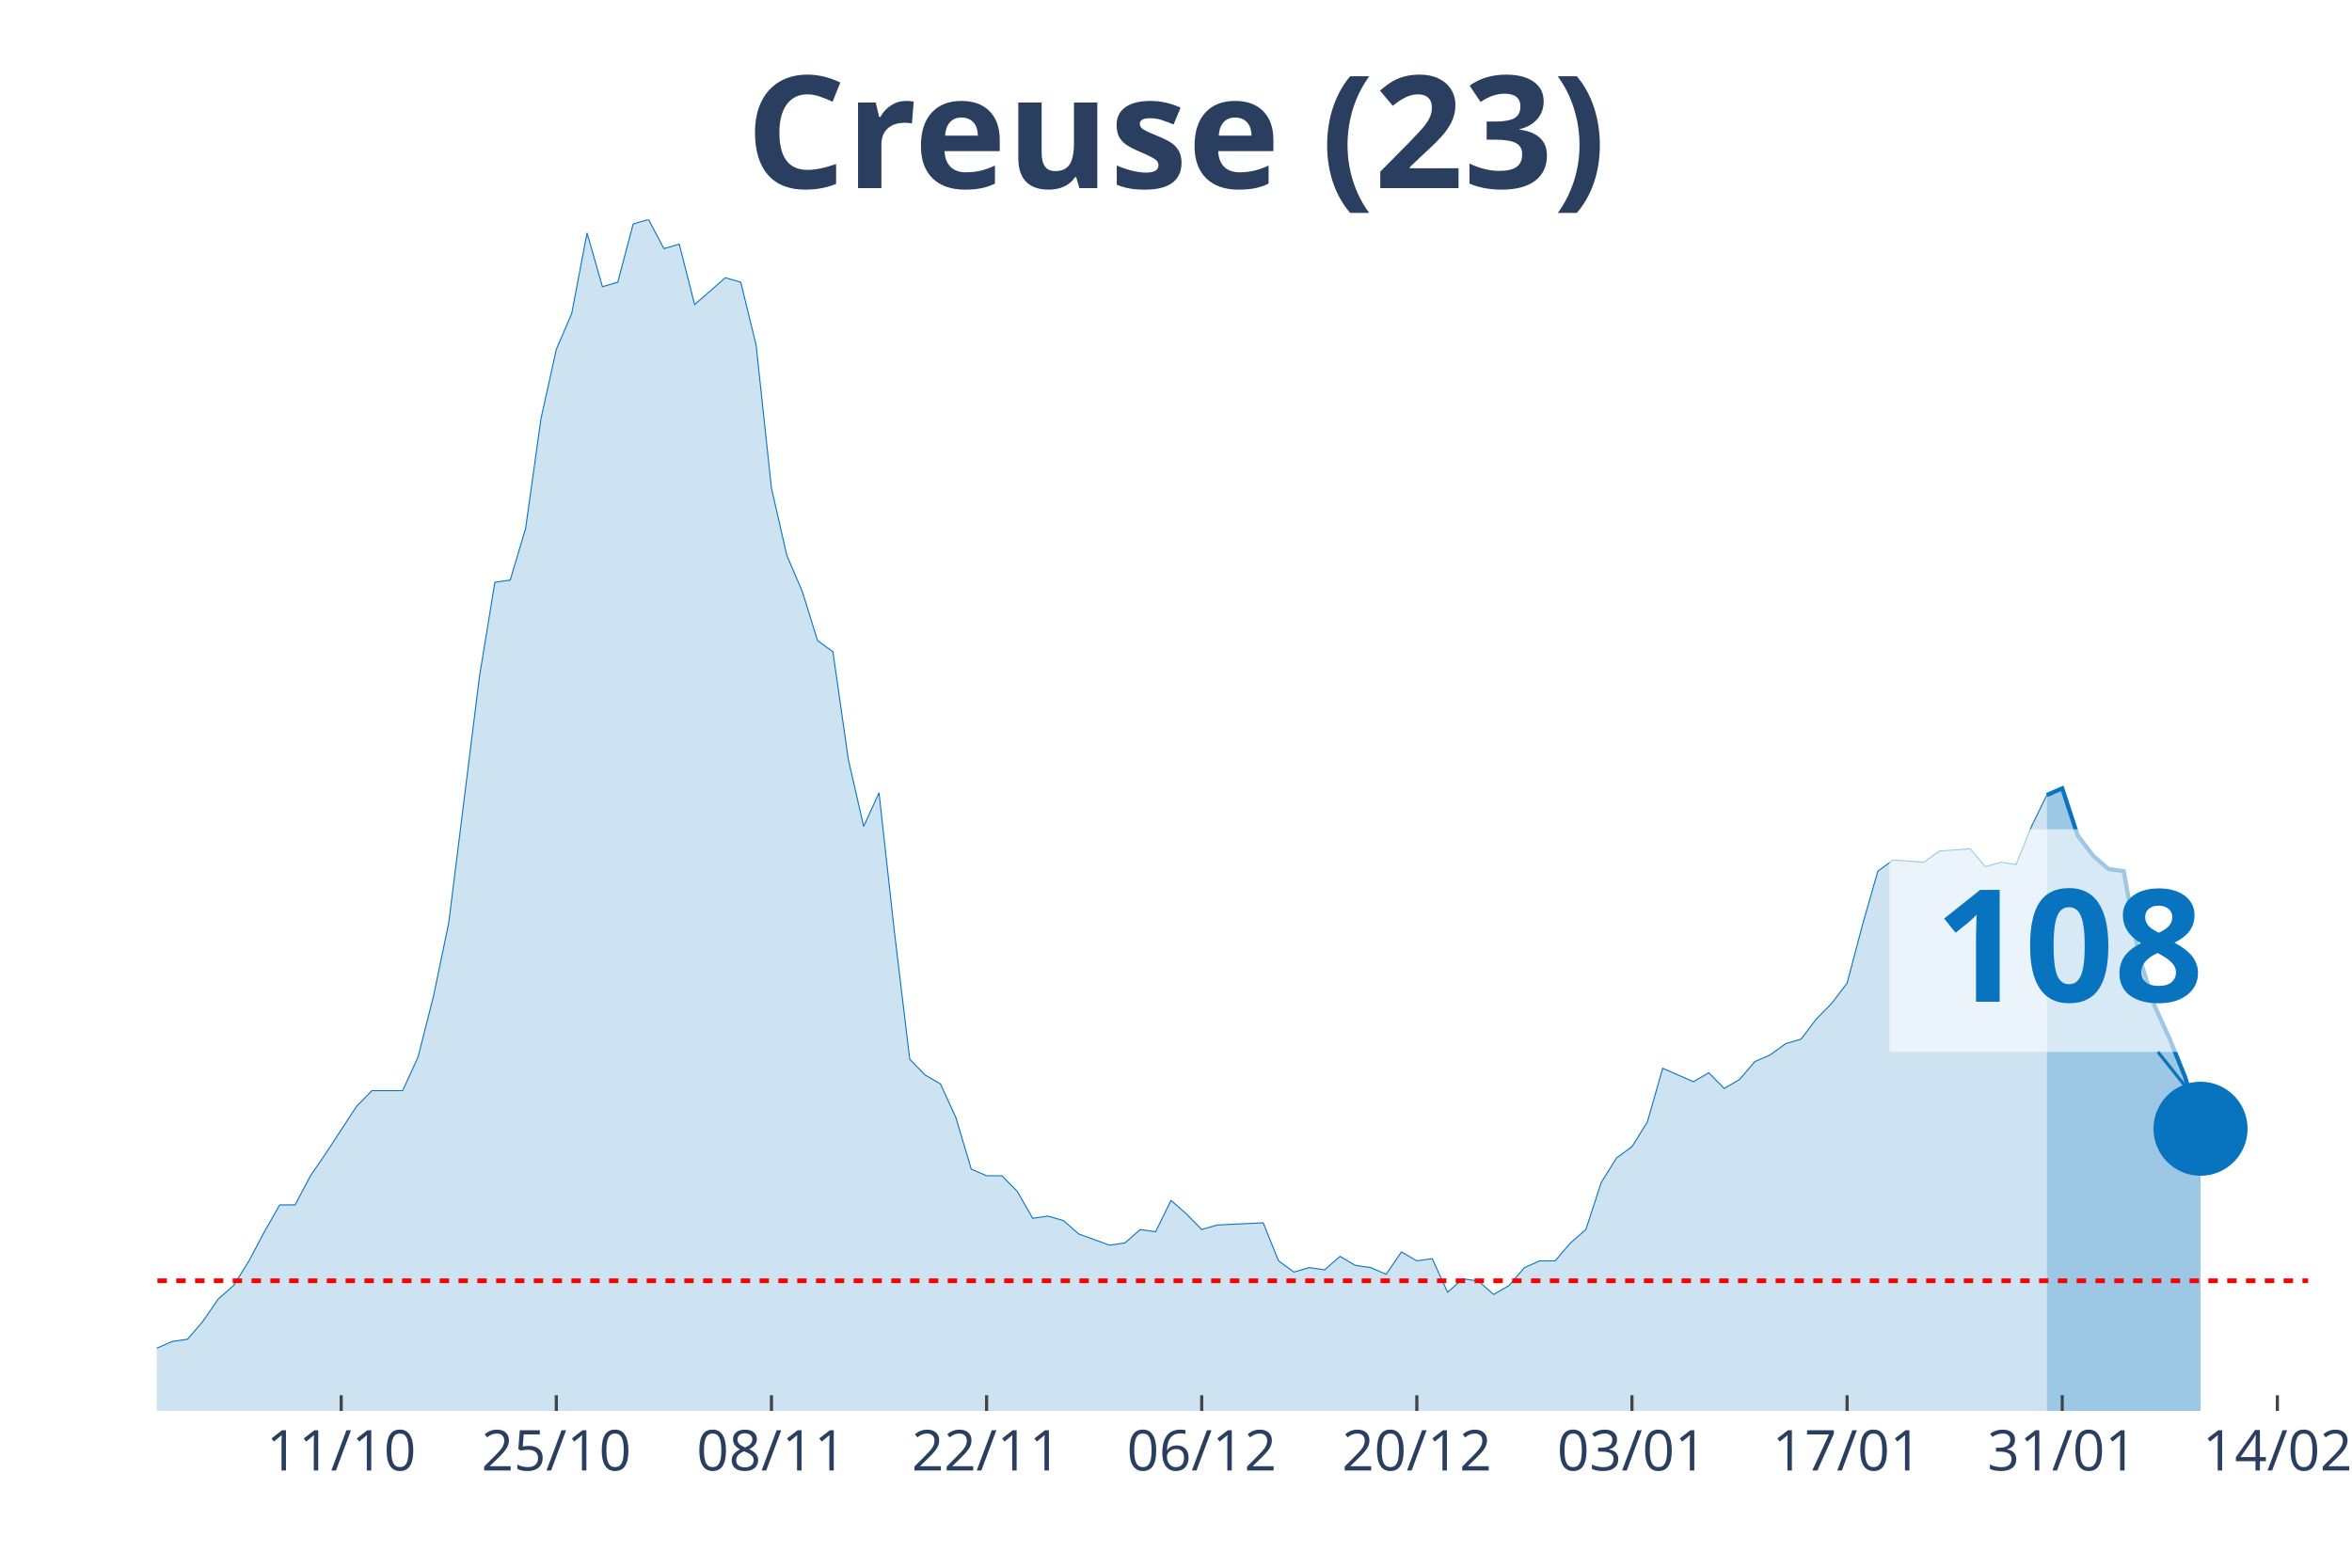
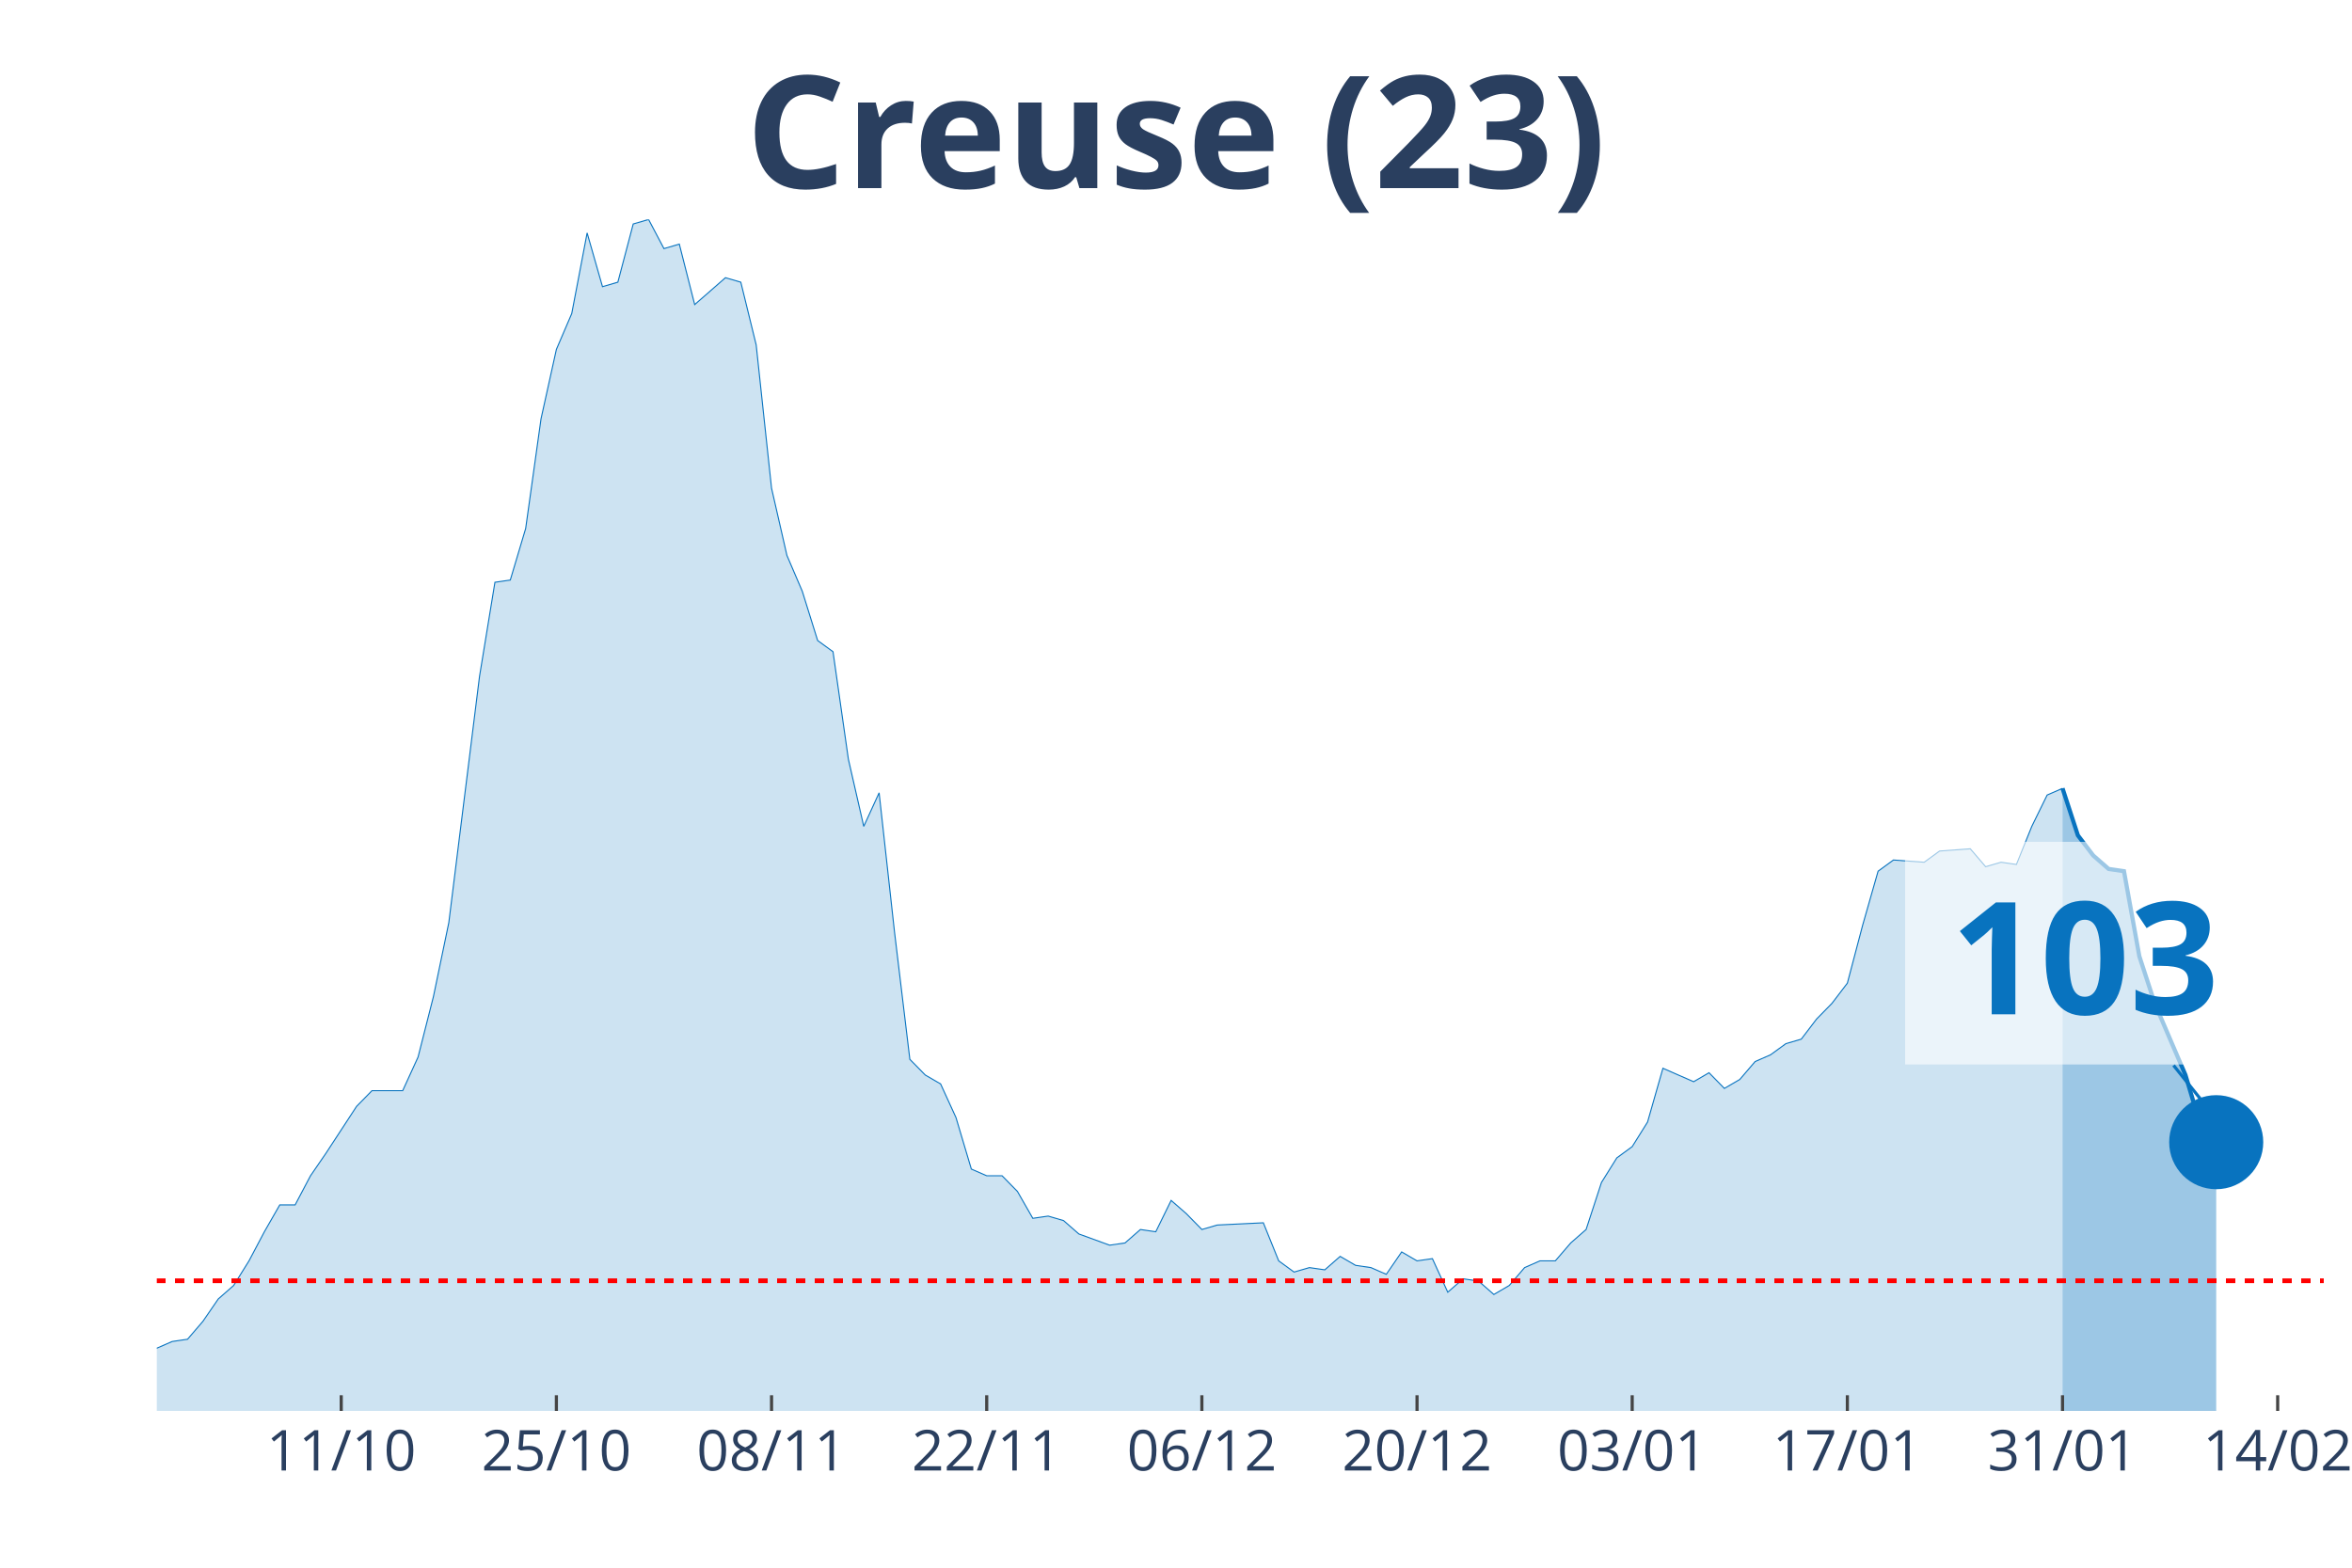
<svg xmlns="http://www.w3.org/2000/svg" class="main-svg" width="1125" height="750" style="" viewBox="0 0 750 500">
  <rect x="0" y="0" width="750" height="500" style="fill: rgb(0, 0, 0); fill-opacity: 0;" />
-   <defs id="defs-10b4e1">
+   <defs id="defs-1959db">
    <g class="clips">
-       <clipPath id="clip10b4e1xyplot" class="plotclip">
-         <rect width="686" height="380" />
+       <clipPath id="clip1959dbxyplot" class="plotclip">
+         <rect width="691" height="380" />
      </clipPath>
-       <clipPath class="axesclip" id="clip10b4e1x">
-         <rect x="50" y="0" width="686" height="500" />
+       <clipPath class="axesclip" id="clip1959dbx">
+         <rect x="50" y="0" width="691" height="500" />
      </clipPath>
-       <clipPath class="axesclip" id="clip10b4e1y">
+       <clipPath class="axesclip" id="clip1959dby">
        <rect x="0" y="70" width="750" height="380" />
      </clipPath>
-       <clipPath class="axesclip" id="clip10b4e1xy">
-         <rect x="50" y="70" width="686" height="380" />
+       <clipPath class="axesclip" id="clip1959dbxy">
+         <rect x="50" y="70" width="691" height="380" />
      </clipPath>
    </g>
    <g class="gradients" />
  </defs>
  <g class="bglayer">
-     <rect class="bg" x="50" y="70" width="686" height="380" style="fill: rgb(0, 0, 0); fill-opacity: 0; stroke-width: 0;" />
+     <rect class="bg" x="50" y="70" width="691" height="380" style="fill: rgb(0, 0, 0); fill-opacity: 0; stroke-width: 0;" />
  </g>
  <g class="layer-below">
    <g class="imagelayer" />
    <g class="shapelayer" />
  </g>
  <g class="cartesianlayer">
    <g class="subplot xy">
      <g class="layer-subplot">
        <g class="shapelayer" />
        <g class="imagelayer" />
      </g>
      <g class="gridlayer">
        <g class="x">
-           <path class="xgrid crisp" transform="translate(108.8,0)" d="M0,70v380" style="stroke: rgb(255, 255, 255); stroke-opacity: 1; stroke-width: 1px;" />
-           <path class="xgrid crisp" transform="translate(177.4,0)" d="M0,70v380" style="stroke: rgb(255, 255, 255); stroke-opacity: 1; stroke-width: 1px;" />
-           <path class="xgrid crisp" transform="translate(246,0)" d="M0,70v380" style="stroke: rgb(255, 255, 255); stroke-opacity: 1; stroke-width: 1px;" />
-           <path class="xgrid crisp" transform="translate(314.6,0)" d="M0,70v380" style="stroke: rgb(255, 255, 255); stroke-opacity: 1; stroke-width: 1px;" />
-           <path class="xgrid crisp" transform="translate(383.2,0)" d="M0,70v380" style="stroke: rgb(255, 255, 255); stroke-opacity: 1; stroke-width: 1px;" />
-           <path class="xgrid crisp" transform="translate(451.8,0)" d="M0,70v380" style="stroke: rgb(255, 255, 255); stroke-opacity: 1; stroke-width: 1px;" />
-           <path class="xgrid crisp" transform="translate(520.4,0)" d="M0,70v380" style="stroke: rgb(255, 255, 255); stroke-opacity: 1; stroke-width: 1px;" />
-           <path class="xgrid crisp" transform="translate(589,0)" d="M0,70v380" style="stroke: rgb(255, 255, 255); stroke-opacity: 1; stroke-width: 1px;" />
-           <path class="xgrid crisp" transform="translate(657.6,0)" d="M0,70v380" style="stroke: rgb(255, 255, 255); stroke-opacity: 1; stroke-width: 1px;" />
-           <path class="xgrid crisp" transform="translate(726.2,0)" d="M0,70v380" style="stroke: rgb(255, 255, 255); stroke-opacity: 1; stroke-width: 1px;" />
+           <path class="xgrid crisp" transform="translate(108.81,0)" d="M0,70v380" style="stroke: rgb(255, 255, 255); stroke-opacity: 1; stroke-width: 1px;" />
+           <path class="xgrid crisp" transform="translate(177.42,0)" d="M0,70v380" style="stroke: rgb(255, 255, 255); stroke-opacity: 1; stroke-width: 1px;" />
+           <path class="xgrid crisp" transform="translate(246.03,0)" d="M0,70v380" style="stroke: rgb(255, 255, 255); stroke-opacity: 1; stroke-width: 1px;" />
+           <path class="xgrid crisp" transform="translate(314.64,0)" d="M0,70v380" style="stroke: rgb(255, 255, 255); stroke-opacity: 1; stroke-width: 1px;" />
+           <path class="xgrid crisp" transform="translate(383.25,0)" d="M0,70v380" style="stroke: rgb(255, 255, 255); stroke-opacity: 1; stroke-width: 1px;" />
+           <path class="xgrid crisp" transform="translate(451.86,0)" d="M0,70v380" style="stroke: rgb(255, 255, 255); stroke-opacity: 1; stroke-width: 1px;" />
+           <path class="xgrid crisp" transform="translate(520.47,0)" d="M0,70v380" style="stroke: rgb(255, 255, 255); stroke-opacity: 1; stroke-width: 1px;" />
+           <path class="xgrid crisp" transform="translate(589.08,0)" d="M0,70v380" style="stroke: rgb(255, 255, 255); stroke-opacity: 1; stroke-width: 1px;" />
+           <path class="xgrid crisp" transform="translate(657.69,0)" d="M0,70v380" style="stroke: rgb(255, 255, 255); stroke-opacity: 1; stroke-width: 1px;" />
+           <path class="xgrid crisp" transform="translate(726.3,0)" d="M0,70v380" style="stroke: rgb(255, 255, 255); stroke-opacity: 1; stroke-width: 1px;" />
        </g>
        <g class="y" />
      </g>
      <g class="zerolinelayer" />
      <path class="xlines-below" />
      <path class="ylines-below" />
      <g class="overlines-below" />
      <g class="xaxislayer-below" />
      <g class="yaxislayer-below" />
      <g class="overaxes-below" />
-       <g class="plot" transform="translate(50, 70)" clip-path="url('#clip10b4e1xyplot')">
+       <g class="plot" transform="translate(50, 70)" clip-path="url('#clip1959dbxyplot')">
        <g class="scatterlayer mlayer">
-           <g class="trace scatter trace8cede8" style="stroke-miterlimit: 2;">
+           <g class="trace scatter tracec8c812" style="stroke-miterlimit: 2;">
            <g class="fills">
              <g>
-                 <path class="js-fill" d="M602.7,380L-666.4,380L-666.4,376.43L-617.4,367.14L-612.5,368.57L-597.8,375L-592.9,377.14L-563.5,379.29L-558.6,379.29L-519.4,380L-514.5,380L-294,376.43L-289.1,375.71L-254.8,374.29L-249.9,367.86L-245,367.86L-240.1,362.14L-220.5,358.57L-215.6,362.14L-210.7,362.14L-205.8,368.57L-181.3,373.57L-176.4,372.14L-151.9,372.14L-147,375.71L-142.1,377.86L-137.2,374.29L-127.4,372.86L-122.5,368.57L-117.6,369.29L-112.7,367.86L-107.8,365.71L-102.9,367.86L-93.1,369.29L-88.2,372.86L-83.3,367.86L-78.4,368.57L-53.9,364.29L-49,367.86L-44.1,365.71L-39.2,368.57L-24.5,366.43L-19.6,363.57L-9.8,363.57L-4.9,360L0,360L4.9,357.86L9.8,357.14L14.7,351.43L19.6,344.29L24.5,340L29.4,332.14L34.3,322.86L39.2,314.29L44.1,314.29L49,305L53.9,297.86L63.7,282.86L68.6,277.86L78.4,277.86L83.3,267.14L88.2,247.86L93.1,224.29L102.9,145.71L107.8,115.71L112.7,115L117.6,98.57L122.5,63.57L127.4,41.43L132.3,30L137.2,4.29L142.1,21.43L147,20L151.9,1.43L156.8,0L161.7,9.29L166.6,7.86L171.5,27.14L176.4,22.86L181.3,18.57L186.2,20L191.1,40L196,85.71L200.9,107.14L205.8,118.57L210.7,134.29L215.6,137.86L220.5,172.14L225.4,193.57L230.3,182.86L235.2,227.14L240.1,267.86L245,272.86L249.9,275.71L254.8,286.43L259.7,302.86L264.6,305L269.5,305L274.4,310L279.3,318.57L284.2,317.86L289.1,319.29L294,323.57L303.8,327.14L308.7,326.43L313.6,322.14L318.5,322.86L323.4,312.86L328.3,317.14L333.2,322.14L338.1,320.71L352.8,320L357.7,332.14L362.6,335.71L367.5,334.29L372.4,335L377.3,330.71L382.2,333.57L387.1,334.29L392,336.43L396.9,329.29L401.8,332.14L406.7,331.43L411.6,342.14L416.5,337.86L421.4,338.57L426.3,342.86L431.2,340L436.1,334.29L441,332.14L445.9,332.14L450.8,326.43L455.7,322.14L460.6,307.14L465.5,299.29L470.4,295.71L475.3,287.86L480.2,270.71L485.1,272.86L490,275L494.9,272.14L499.8,277.14L504.7,274.29L509.6,268.57L514.5,266.43L519.4,262.86L524.3,261.43L529.2,255L534.1,250L539,243.57L543.9,225L548.8,207.86L553.7,204.29L563.5,205L568.4,201.43L578.2,200.71L583.1,206.43L588,205L592.9,205.71L597.8,193.57L602.7,183.57" style="fill: rgb(8, 115, 191); fill-opacity: 0.2; stroke-width: 0;" />
+                 <path class="js-fill" d="M607.69,380L-666.5,380L-666.5,376.43L-617.49,367.14L-612.59,368.57L-597.89,375L-592.99,377.14L-563.58,379.29L-558.68,379.29L-524.38,379.29L-519.48,380L-294.04,376.43L-289.14,375.71L-254.84,374.29L-249.94,367.86L-245.04,367.86L-240.13,362.14L-220.53,358.57L-215.63,362.14L-210.73,362.14L-205.83,368.57L-181.33,373.57L-176.43,372.14L-151.92,372.14L-147.02,375.71L-142.12,377.86L-137.22,374.29L-127.42,372.86L-122.52,368.57L-117.62,369.29L-112.72,367.86L-107.82,365.71L-102.91,367.86L-93.11,369.29L-88.21,372.86L-83.31,367.86L-78.41,368.57L-53.91,364.29L-49.01,367.86L-44.11,365.71L-39.21,368.57L-24.5,366.43L-19.6,363.57L-9.8,363.57L-4.9,360L0,360L4.9,357.86L9.8,357.14L14.7,351.43L19.6,344.29L24.5,340L29.4,332.14L34.3,322.86L39.21,314.29L44.11,314.29L49.01,305L53.91,297.86L63.71,282.86L68.61,277.86L78.41,277.86L83.31,267.14L88.21,247.86L93.11,224.29L102.91,145.71L107.82,115.71L112.72,115L117.62,98.57L122.52,63.57L127.42,41.43L132.32,30L137.22,4.29L142.12,21.43L147.02,20L151.92,1.43L156.82,0L161.72,9.29L166.62,7.86L171.52,27.14L176.43,22.86L181.33,18.57L186.23,20L191.13,40L196.03,85.71L200.93,107.14L205.83,118.57L210.73,134.29L215.63,137.86L220.53,172.14L225.43,193.57L230.33,182.86L235.23,227.14L240.13,267.86L245.04,272.86L249.94,275.71L254.84,286.43L259.74,302.86L264.64,305L269.54,305L274.44,310L279.34,318.57L284.24,317.86L289.14,319.29L294.04,323.57L303.84,327.14L308.74,326.43L313.65,322.14L318.55,322.86L323.45,312.86L328.35,317.14L333.25,322.14L338.15,320.71L352.85,320L357.75,332.14L362.65,335.71L367.55,334.29L372.45,335L377.35,330.71L382.26,333.57L387.16,334.29L392.06,336.43L396.96,329.29L401.86,332.14L406.76,331.43L411.66,342.14L416.56,337.86L421.46,338.57L426.36,342.86L431.26,340L436.16,334.29L441.06,332.14L445.96,332.14L450.87,326.43L455.77,322.14L460.67,307.14L465.57,299.29L470.47,295.71L475.37,287.86L480.27,270.71L485.17,272.86L490.07,275L494.97,272.14L499.87,277.14L504.77,274.29L509.67,268.57L514.57,266.43L519.48,262.86L524.38,261.43L529.28,255L534.18,250L539.08,243.57L543.98,225L548.88,207.86L553.78,204.29L563.58,205L568.48,201.43L578.28,200.71L583.18,206.43L588.09,205L592.99,205.71L597.89,193.57L602.79,183.57L607.69,181.43" style="fill: rgb(8, 115, 191); fill-opacity: 0.2; stroke-width: 0;" />
              </g>
            </g>
            <g class="errorbars" />
            <g class="lines">
-               <path class="js-line" d="M-666.4,376.43L-617.4,367.14L-612.5,368.57L-597.8,375L-592.9,377.14L-563.5,379.29L-558.6,379.29L-519.4,380L-514.5,380L-294,376.43L-289.1,375.71L-254.8,374.29L-249.9,367.86L-245,367.86L-240.1,362.14L-220.5,358.57L-215.6,362.14L-210.7,362.14L-205.8,368.57L-181.3,373.57L-176.4,372.14L-151.9,372.14L-147,375.71L-142.1,377.86L-137.2,374.29L-127.4,372.86L-122.5,368.57L-117.6,369.29L-112.7,367.86L-107.8,365.71L-102.9,367.86L-93.1,369.29L-88.2,372.86L-83.3,367.86L-78.4,368.57L-53.9,364.29L-49,367.86L-44.1,365.71L-39.2,368.57L-24.5,366.43L-19.6,363.57L-9.8,363.57L-4.9,360L0,360L4.9,357.86L9.8,357.14L14.7,351.43L19.6,344.29L24.5,340L29.4,332.14L34.3,322.86L39.2,314.29L44.1,314.29L49,305L53.9,297.86L63.7,282.86L68.6,277.86L78.4,277.86L83.3,267.14L88.2,247.86L93.1,224.29L102.9,145.71L107.8,115.71L112.7,115L117.6,98.57L122.5,63.57L127.4,41.43L132.3,30L137.2,4.29L142.1,21.43L147,20L151.9,1.43L156.8,0L161.7,9.29L166.6,7.86L171.5,27.14L176.4,22.86L181.3,18.57L186.2,20L191.1,40L196,85.71L200.9,107.14L205.8,118.57L210.7,134.29L215.6,137.86L220.5,172.14L225.4,193.57L230.3,182.86L235.2,227.14L240.1,267.86L245,272.86L249.9,275.71L254.8,286.43L259.7,302.86L264.6,305L269.5,305L274.4,310L279.3,318.57L284.2,317.86L289.1,319.29L294,323.57L303.8,327.14L308.7,326.43L313.6,322.14L318.5,322.86L323.4,312.86L328.3,317.14L333.2,322.14L338.1,320.71L352.8,320L357.7,332.14L362.6,335.71L367.5,334.29L372.4,335L377.3,330.71L382.2,333.57L387.1,334.29L392,336.43L396.9,329.29L401.8,332.14L406.7,331.43L411.6,342.14L416.5,337.86L421.4,338.57L426.3,342.86L431.2,340L436.1,334.29L441,332.14L445.9,332.14L450.8,326.43L455.7,322.14L460.6,307.14L465.5,299.29L470.4,295.71L475.3,287.86L480.2,270.71L485.1,272.86L490,275L494.9,272.14L499.8,277.14L504.7,274.29L509.6,268.57L514.5,266.43L519.4,262.86L524.3,261.43L529.2,255L534.1,250L539,243.57L543.9,225L548.8,207.86L553.7,204.29L563.5,205L568.4,201.43L578.2,200.71L583.1,206.43L588,205L592.9,205.71L597.8,193.57L602.7,183.57" style="vector-effect: non-scaling-stroke; fill: none; stroke: rgb(8, 115, 191); stroke-opacity: 1; stroke-width: 0.5px; opacity: 1;" />
+               <path class="js-line" d="M-666.5,376.43L-617.49,367.14L-612.59,368.57L-597.89,375L-592.99,377.14L-563.58,379.29L-558.68,379.29L-524.38,379.29L-519.48,380L-294.04,376.43L-289.14,375.71L-254.84,374.29L-249.94,367.86L-245.04,367.86L-240.13,362.14L-220.53,358.57L-215.63,362.14L-210.73,362.14L-205.83,368.57L-181.33,373.57L-176.43,372.14L-151.92,372.14L-147.02,375.71L-142.12,377.86L-137.22,374.29L-127.42,372.86L-122.52,368.57L-117.62,369.29L-112.72,367.86L-107.82,365.71L-102.91,367.86L-93.11,369.29L-88.21,372.86L-83.31,367.86L-78.41,368.57L-53.91,364.29L-49.01,367.86L-44.11,365.71L-39.21,368.57L-24.5,366.43L-19.6,363.57L-9.8,363.57L-4.9,360L0,360L4.9,357.86L9.8,357.14L14.7,351.43L19.6,344.29L24.5,340L29.4,332.14L34.3,322.86L39.21,314.29L44.11,314.29L49.01,305L53.91,297.86L63.71,282.86L68.61,277.86L78.41,277.86L83.31,267.14L88.21,247.86L93.11,224.29L102.91,145.71L107.82,115.71L112.72,115L117.62,98.57L122.52,63.57L127.42,41.43L132.32,30L137.22,4.29L142.12,21.43L147.02,20L151.92,1.43L156.82,0L161.72,9.29L166.62,7.86L171.52,27.14L176.43,22.86L181.33,18.57L186.23,20L191.13,40L196.03,85.71L200.93,107.14L205.83,118.57L210.73,134.29L215.63,137.86L220.53,172.14L225.43,193.57L230.33,182.86L235.23,227.14L240.13,267.86L245.04,272.86L249.94,275.71L254.84,286.43L259.74,302.86L264.64,305L269.54,305L274.44,310L279.34,318.57L284.24,317.86L289.14,319.29L294.04,323.57L303.84,327.14L308.74,326.43L313.65,322.14L318.55,322.86L323.45,312.86L328.35,317.14L333.25,322.14L338.15,320.71L352.85,320L357.75,332.14L362.65,335.71L367.55,334.29L372.45,335L377.35,330.71L382.26,333.57L387.16,334.29L392.06,336.43L396.96,329.29L401.86,332.14L406.76,331.43L411.66,342.14L416.56,337.86L421.46,338.57L426.36,342.86L431.26,340L436.16,334.29L441.06,332.14L445.96,332.14L450.87,326.43L455.77,322.14L460.67,307.14L465.57,299.29L470.47,295.71L475.37,287.86L480.27,270.71L485.17,272.86L490.07,275L494.97,272.14L499.87,277.14L504.77,274.29L509.67,268.57L514.57,266.43L519.48,262.86L524.38,261.43L529.28,255L534.18,250L539.08,243.57L543.98,225L548.88,207.86L553.78,204.29L563.58,205L568.48,201.43L578.28,200.71L583.18,206.43L588.09,205L592.99,205.71L597.89,193.57L602.79,183.57L607.69,181.43" style="vector-effect: non-scaling-stroke; fill: none; stroke: rgb(8, 115, 191); stroke-opacity: 1; stroke-width: 0.5px; opacity: 1;" />
            </g>
            <g class="points" />
            <g class="text" />
          </g>
-           <g class="trace scatter trace504ec9" style="stroke-miterlimit: 2;">
+           <g class="trace scatter tracea9a3e4" style="stroke-miterlimit: 2;">
            <g class="fills">
              <g>
-                 <path class="js-fill" d="M651.7,380L602.7,380L602.7,183.57L607.6,181.43L612.5,196.43L617.4,202.86L622.3,207.14L627.2,207.86L632.1,235L637,250.71L641.9,261.43L646.8,273.57L651.7,290" style="fill: rgb(8, 115, 191); fill-opacity: 0.4; stroke-width: 0;" />
+                 <path class="js-fill" d="M656.7,380L607.69,380L607.69,181.43L612.59,196.43L617.49,202.86L622.39,207.14L627.29,207.86L632.19,235L637.09,250L646.89,272.86L651.79,289.29L656.7,294.29" style="fill: rgb(8, 115, 191); fill-opacity: 0.4; stroke-width: 0;" />
              </g>
            </g>
            <g class="errorbars" />
            <g class="lines">
-               <path class="js-line" d="M602.7,183.57L607.6,181.43L612.5,196.43L617.4,202.86L622.3,207.14L627.2,207.86L632.1,235L637,250.71L641.9,261.43L646.8,273.57L651.7,290" style="vector-effect: non-scaling-stroke; fill: none; stroke: rgb(8, 115, 191); stroke-opacity: 1; stroke-width: 2px; opacity: 1;" />
+               <path class="js-line" d="M607.69,181.43L612.59,196.43L617.49,202.86L622.39,207.14L627.29,207.86L632.19,235L637.09,250L646.89,272.86L651.79,289.29L656.7,294.29" style="vector-effect: non-scaling-stroke; fill: none; stroke: rgb(8, 115, 191); stroke-opacity: 1; stroke-width: 2px; opacity: 1;" />
            </g>
            <g class="points" />
            <g class="text" />
          </g>
-           <g class="trace scatter trace986ef0" style="stroke-miterlimit: 2; opacity: 1;">
+           <g class="trace scatter trace856d0a" style="stroke-miterlimit: 2; opacity: 1;">
            <g class="fills" />
            <g class="errorbars" />
            <g class="lines" />
            <g class="points">
-               <path class="point" transform="translate(651.7,290)" d="M15,0A15,15 0 1,1 0,-15A15,15 0 0,1 15,0Z" style="opacity: 1; stroke-width: 0px; fill: rgb(8, 115, 191); fill-opacity: 1;" />
+               <path class="point" transform="translate(656.7,294.29)" d="M15,0A15,15 0 1,1 0,-15A15,15 0 0,1 15,0Z" style="opacity: 1; stroke-width: 0px; fill: rgb(8, 115, 191); fill-opacity: 1;" />
            </g>
            <g class="text" />
          </g>
        </g>
      </g>
      <g class="overplot" />
      <path class="xlines-above crisp" style="fill: none; stroke-width: 1px; stroke: rgb(0, 0, 0); stroke-opacity: 0;" d="" />
      <path class="ylines-above crisp" style="fill: none;" d="M0,0" />
      <g class="overlines-above" />
      <g class="xaxislayer-above">
-         <path class="xtick ticks crisp" d="M0,450v-5" transform="translate(108.8,0)" style="stroke: rgb(68, 68, 68); stroke-opacity: 1; stroke-width: 1px;" />
-         <path class="xtick ticks crisp" d="M0,450v-5" transform="translate(177.4,0)" style="stroke: rgb(68, 68, 68); stroke-opacity: 1; stroke-width: 1px;" />
-         <path class="xtick ticks crisp" d="M0,450v-5" transform="translate(246,0)" style="stroke: rgb(68, 68, 68); stroke-opacity: 1; stroke-width: 1px;" />
-         <path class="xtick ticks crisp" d="M0,450v-5" transform="translate(314.6,0)" style="stroke: rgb(68, 68, 68); stroke-opacity: 1; stroke-width: 1px;" />
-         <path class="xtick ticks crisp" d="M0,450v-5" transform="translate(383.2,0)" style="stroke: rgb(68, 68, 68); stroke-opacity: 1; stroke-width: 1px;" />
-         <path class="xtick ticks crisp" d="M0,450v-5" transform="translate(451.8,0)" style="stroke: rgb(68, 68, 68); stroke-opacity: 1; stroke-width: 1px;" />
-         <path class="xtick ticks crisp" d="M0,450v-5" transform="translate(520.4,0)" style="stroke: rgb(68, 68, 68); stroke-opacity: 1; stroke-width: 1px;" />
-         <path class="xtick ticks crisp" d="M0,450v-5" transform="translate(589,0)" style="stroke: rgb(68, 68, 68); stroke-opacity: 1; stroke-width: 1px;" />
-         <path class="xtick ticks crisp" d="M0,450v-5" transform="translate(657.6,0)" style="stroke: rgb(68, 68, 68); stroke-opacity: 1; stroke-width: 1px;" />
-         <path class="xtick ticks crisp" d="M0,450v-5" transform="translate(726.2,0)" style="stroke: rgb(68, 68, 68); stroke-opacity: 1; stroke-width: 1px;" />
+         <path class="xtick ticks crisp" d="M0,450v-5" transform="translate(108.81,0)" style="stroke: rgb(68, 68, 68); stroke-opacity: 1; stroke-width: 1px;" />
+         <path class="xtick ticks crisp" d="M0,450v-5" transform="translate(177.42,0)" style="stroke: rgb(68, 68, 68); stroke-opacity: 1; stroke-width: 1px;" />
+         <path class="xtick ticks crisp" d="M0,450v-5" transform="translate(246.03,0)" style="stroke: rgb(68, 68, 68); stroke-opacity: 1; stroke-width: 1px;" />
+         <path class="xtick ticks crisp" d="M0,450v-5" transform="translate(314.64,0)" style="stroke: rgb(68, 68, 68); stroke-opacity: 1; stroke-width: 1px;" />
+         <path class="xtick ticks crisp" d="M0,450v-5" transform="translate(383.25,0)" style="stroke: rgb(68, 68, 68); stroke-opacity: 1; stroke-width: 1px;" />
+         <path class="xtick ticks crisp" d="M0,450v-5" transform="translate(451.86,0)" style="stroke: rgb(68, 68, 68); stroke-opacity: 1; stroke-width: 1px;" />
+         <path class="xtick ticks crisp" d="M0,450v-5" transform="translate(520.47,0)" style="stroke: rgb(68, 68, 68); stroke-opacity: 1; stroke-width: 1px;" />
+         <path class="xtick ticks crisp" d="M0,450v-5" transform="translate(589.08,0)" style="stroke: rgb(68, 68, 68); stroke-opacity: 1; stroke-width: 1px;" />
+         <path class="xtick ticks crisp" d="M0,450v-5" transform="translate(657.69,0)" style="stroke: rgb(68, 68, 68); stroke-opacity: 1; stroke-width: 1px;" />
+         <path class="xtick ticks crisp" d="M0,450v-5" transform="translate(726.3,0)" style="stroke: rgb(68, 68, 68); stroke-opacity: 1; stroke-width: 1px;" />
        <g class="xtick">
-           <text text-anchor="middle" x="0" y="469" transform="translate(108.8,0)" style="font-family: 'Open Sans', verdana, arial, sans-serif; font-size: 18px; fill: rgb(42, 63, 95); fill-opacity: 1; white-space: pre;">11/10</text>
+           <text text-anchor="middle" x="0" y="469" transform="translate(108.81,0)" style="font-family: 'Open Sans', verdana, arial, sans-serif; font-size: 18px; fill: rgb(42, 63, 95); fill-opacity: 1; white-space: pre;">11/10</text>
        </g>
        <g class="xtick">
-           <text text-anchor="middle" x="0" y="469" transform="translate(177.4,0)" style="font-family: 'Open Sans', verdana, arial, sans-serif; font-size: 18px; fill: rgb(42, 63, 95); fill-opacity: 1; white-space: pre;">25/10</text>
+           <text text-anchor="middle" x="0" y="469" transform="translate(177.42,0)" style="font-family: 'Open Sans', verdana, arial, sans-serif; font-size: 18px; fill: rgb(42, 63, 95); fill-opacity: 1; white-space: pre;">25/10</text>
        </g>
        <g class="xtick">
-           <text text-anchor="middle" x="0" y="469" transform="translate(246,0)" style="font-family: 'Open Sans', verdana, arial, sans-serif; font-size: 18px; fill: rgb(42, 63, 95); fill-opacity: 1; white-space: pre;">08/11</text>
+           <text text-anchor="middle" x="0" y="469" transform="translate(246.03,0)" style="font-family: 'Open Sans', verdana, arial, sans-serif; font-size: 18px; fill: rgb(42, 63, 95); fill-opacity: 1; white-space: pre;">08/11</text>
        </g>
        <g class="xtick">
-           <text text-anchor="middle" x="0" y="469" transform="translate(314.6,0)" style="font-family: 'Open Sans', verdana, arial, sans-serif; font-size: 18px; fill: rgb(42, 63, 95); fill-opacity: 1; white-space: pre;">22/11</text>
+           <text text-anchor="middle" x="0" y="469" transform="translate(314.64,0)" style="font-family: 'Open Sans', verdana, arial, sans-serif; font-size: 18px; fill: rgb(42, 63, 95); fill-opacity: 1; white-space: pre;">22/11</text>
        </g>
        <g class="xtick">
-           <text text-anchor="middle" x="0" y="469" transform="translate(383.2,0)" style="font-family: 'Open Sans', verdana, arial, sans-serif; font-size: 18px; fill: rgb(42, 63, 95); fill-opacity: 1; white-space: pre;">06/12</text>
+           <text text-anchor="middle" x="0" y="469" transform="translate(383.25,0)" style="font-family: 'Open Sans', verdana, arial, sans-serif; font-size: 18px; fill: rgb(42, 63, 95); fill-opacity: 1; white-space: pre;">06/12</text>
        </g>
        <g class="xtick">
-           <text text-anchor="middle" x="0" y="469" transform="translate(451.8,0)" style="font-family: 'Open Sans', verdana, arial, sans-serif; font-size: 18px; fill: rgb(42, 63, 95); fill-opacity: 1; white-space: pre;">20/12</text>
+           <text text-anchor="middle" x="0" y="469" transform="translate(451.86,0)" style="font-family: 'Open Sans', verdana, arial, sans-serif; font-size: 18px; fill: rgb(42, 63, 95); fill-opacity: 1; white-space: pre;">20/12</text>
        </g>
        <g class="xtick">
-           <text text-anchor="middle" x="0" y="469" transform="translate(520.4,0)" style="font-family: 'Open Sans', verdana, arial, sans-serif; font-size: 18px; fill: rgb(42, 63, 95); fill-opacity: 1; white-space: pre;">03/01</text>
+           <text text-anchor="middle" x="0" y="469" transform="translate(520.47,0)" style="font-family: 'Open Sans', verdana, arial, sans-serif; font-size: 18px; fill: rgb(42, 63, 95); fill-opacity: 1; white-space: pre;">03/01</text>
        </g>
        <g class="xtick">
-           <text text-anchor="middle" x="0" y="469" transform="translate(589,0)" style="font-family: 'Open Sans', verdana, arial, sans-serif; font-size: 18px; fill: rgb(42, 63, 95); fill-opacity: 1; white-space: pre;">17/01</text>
+           <text text-anchor="middle" x="0" y="469" transform="translate(589.08,0)" style="font-family: 'Open Sans', verdana, arial, sans-serif; font-size: 18px; fill: rgb(42, 63, 95); fill-opacity: 1; white-space: pre;">17/01</text>
        </g>
        <g class="xtick">
-           <text text-anchor="middle" x="0" y="469" transform="translate(657.6,0)" style="font-family: 'Open Sans', verdana, arial, sans-serif; font-size: 18px; fill: rgb(42, 63, 95); fill-opacity: 1; white-space: pre;">31/01</text>
+           <text text-anchor="middle" x="0" y="469" transform="translate(657.69,0)" style="font-family: 'Open Sans', verdana, arial, sans-serif; font-size: 18px; fill: rgb(42, 63, 95); fill-opacity: 1; white-space: pre;">31/01</text>
        </g>
        <g class="xtick">
-           <text text-anchor="middle" x="0" y="469" transform="translate(726.2,0)" style="font-family: 'Open Sans', verdana, arial, sans-serif; font-size: 18px; fill: rgb(42, 63, 95); fill-opacity: 1; white-space: pre;">14/02</text>
+           <text text-anchor="middle" x="0" y="469" transform="translate(726.3,0)" style="font-family: 'Open Sans', verdana, arial, sans-serif; font-size: 18px; fill: rgb(42, 63, 95); fill-opacity: 1; white-space: pre;">14/02</text>
        </g>
      </g>
      <g class="yaxislayer-above" />
      <g class="overaxes-above" />
    </g>
  </g>
  <g class="polarlayer" />
  <g class="ternarylayer" />
  <g class="geolayer" />
  <g class="funnelarealayer" />
  <g class="pielayer" />
  <g class="treemaplayer" />
  <g class="sunburstlayer" />
  <g class="glimages" />
-   <defs id="topdefs-10b4e1">
+   <defs id="topdefs-1959db">
    <g class="clips" />
  </defs>
  <g class="layer-above">
    <g class="imagelayer" />
    <g class="shapelayer">
-       <path data-index="0" fill-rule="evenodd" d="M-2703.8,408.48L878.1,408.48" clip-path="url('#clip10b4e1xy')" style="opacity: 1; stroke: rgb(255, 0, 0); stroke-opacity: 1; fill: rgb(0, 0, 0); fill-opacity: 0; stroke-dasharray: 3px, 3px; stroke-width: 1.5px;" />
+       <path data-index="0" fill-rule="evenodd" d="M-2704.2,408.48L878.22,408.48" clip-path="url('#clip1959dbxy')" style="opacity: 1; stroke: rgb(255, 0, 0); stroke-opacity: 1; fill: rgb(0, 0, 0); fill-opacity: 0; stroke-dasharray: 3px, 3px; stroke-width: 1.5px;" />
    </g>
  </g>
  <g class="infolayer">
    <g class="g-gtitle">
      <text class="gtitle" x="375" y="25" text-anchor="middle" dy="0.7em" style="font-family: 'Open Sans', verdana, arial, sans-serif; font-size: 50px; fill: rgb(42, 63, 95); opacity: 1; font-weight: normal; white-space: pre;">
        <tspan style="font-weight:bold">Creuse (23)</tspan>
      </text>
    </g>
    <g class="g-xtitle" />
    <g class="annotation" data-index="0" style="opacity: 1;">
-       <g class="annotation-text-g" transform="rotate(0,659.7,300)">
-         <g class="cursor-pointer" transform="translate(602, 264)">
+       <g class="annotation-text-g" transform="rotate(0,664.7,304.29)">
+         <g class="cursor-pointer" transform="translate(607, 268)">
          <rect class="bg" x="0.5" y="0.5" width="115" height="71" style="stroke-width: 1px; stroke: rgb(0, 0, 0); stroke-opacity: 0; fill: rgb(255, 255, 255); fill-opacity: 0.6;" />
          <text class="annotation-text" text-anchor="middle" x="57.812" y="55.5" style="font-family: 'Open Sans', verdana, arial, sans-serif; font-size: 50px; fill: rgb(8, 115, 191); fill-opacity: 1; white-space: pre;">
-             <tspan style="font-weight:bold">108 </tspan>
+             <tspan style="font-weight:bold">103 </tspan>
          </text>
        </g>
      </g>
      <g class="annotation-arrow-g" style="opacity: 1;">
-         <path d="M688.1,335.5L699.7,350" style="stroke-width: 1px; stroke: rgb(8, 115, 191); stroke-opacity: 1; stroke-dasharray: 0px, 0px, 18.569px, 18.569px;" />
+         <path d="M693.1,339.79L704.7,354.29" style="stroke-width: 1px; stroke: rgb(8, 115, 191); stroke-opacity: 1; stroke-dasharray: 0px, 0px, 18.569px, 18.569px;" />
      </g>
    </g>
  </g>
</svg>
